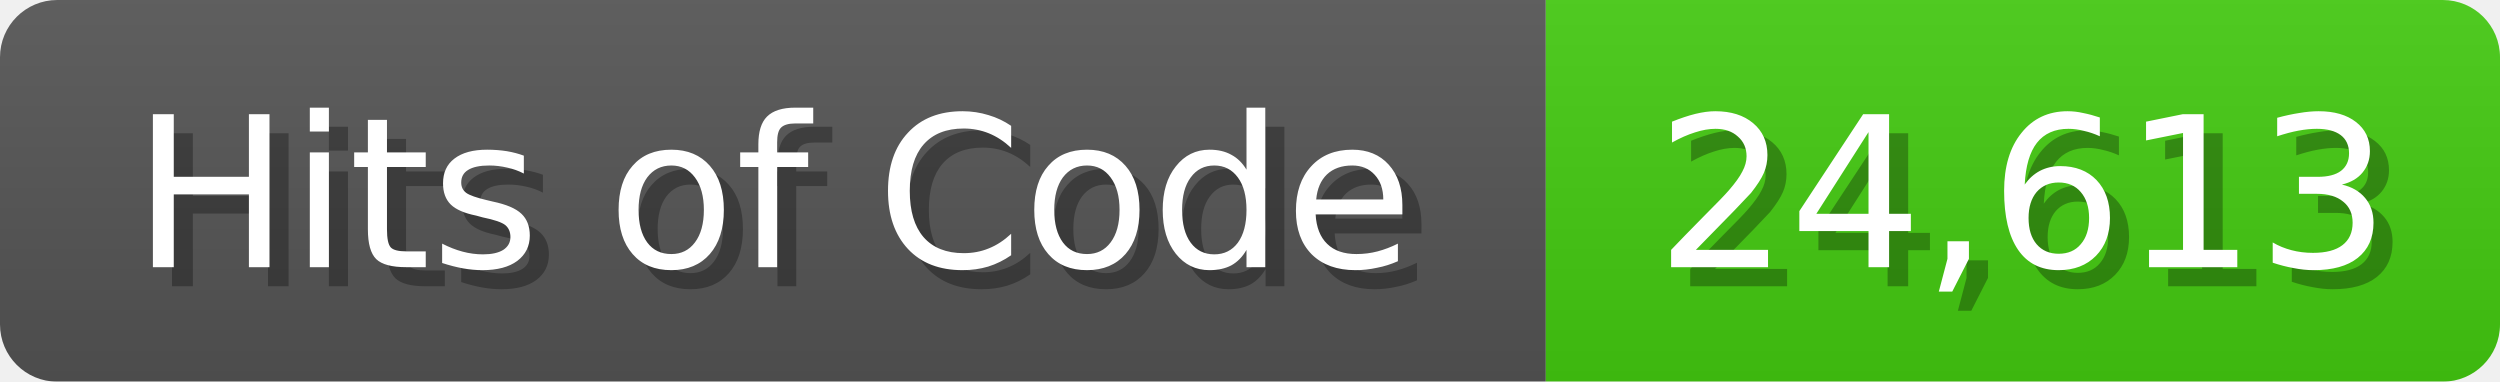
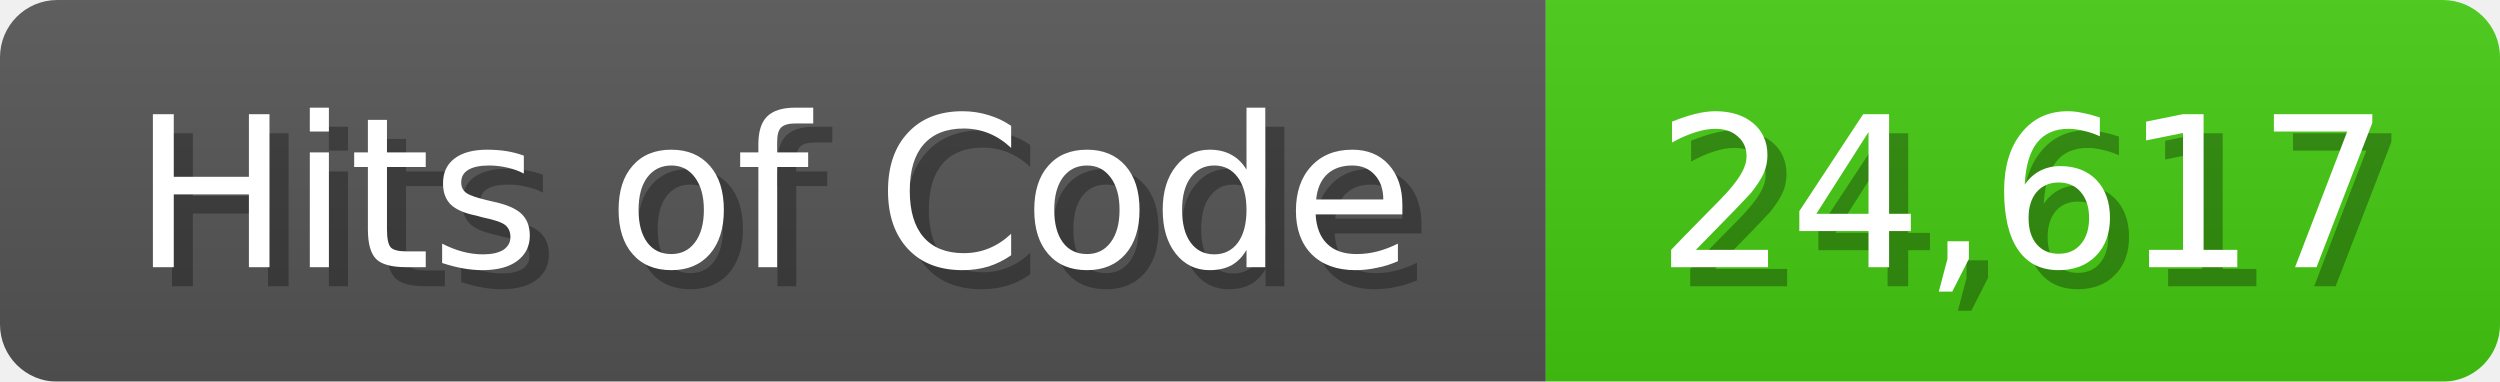
<svg xmlns="http://www.w3.org/2000/svg" width="131" height="20">
  <linearGradient id="b" x2="0" y2="100%">
    <stop offset="0" stop-color="#bbb" stop-opacity=".1" />
    <stop offset="1" stop-opacity=".1" />
  </linearGradient>
  <mask id="anybadge_1">
    <rect width="131" height="20" rx="3" fill="#fff" />
  </mask>
  <g mask="url(#anybadge_1)">
    <path fill="#555" d="M0 0h81v20H0z" />
    <path fill="#4C1" d="M81 0h50v20H81z" />
    <path fill="url(#b)" d="M0 0h131v20H0z" />
  </g>
  <g fill="#fff" text-anchor="middle" font-family="DejaVu Sans,Verdana,Geneva,sans-serif" font-size="11">
    <text x="41.5" y="15" fill="#010101" fill-opacity=".3">Hits of Code</text>
    <text x="40.5" y="14">Hits of Code</text>
  </g>
  <g fill="#fff" text-anchor="middle" font-family="DejaVu Sans,Verdana,Geneva,sans-serif" font-size="11">
-     <text x="107.0" y="15" fill="#010101" fill-opacity=".3">24,613</text>
-     <text x="106.0" y="14">24,613</text>
+     <text x="107.0" y="15" fill="#010101" fill-opacity=".3">24,617</text>
+     <text x="106.0" y="14">24,617</text>
  </g>
</svg>
